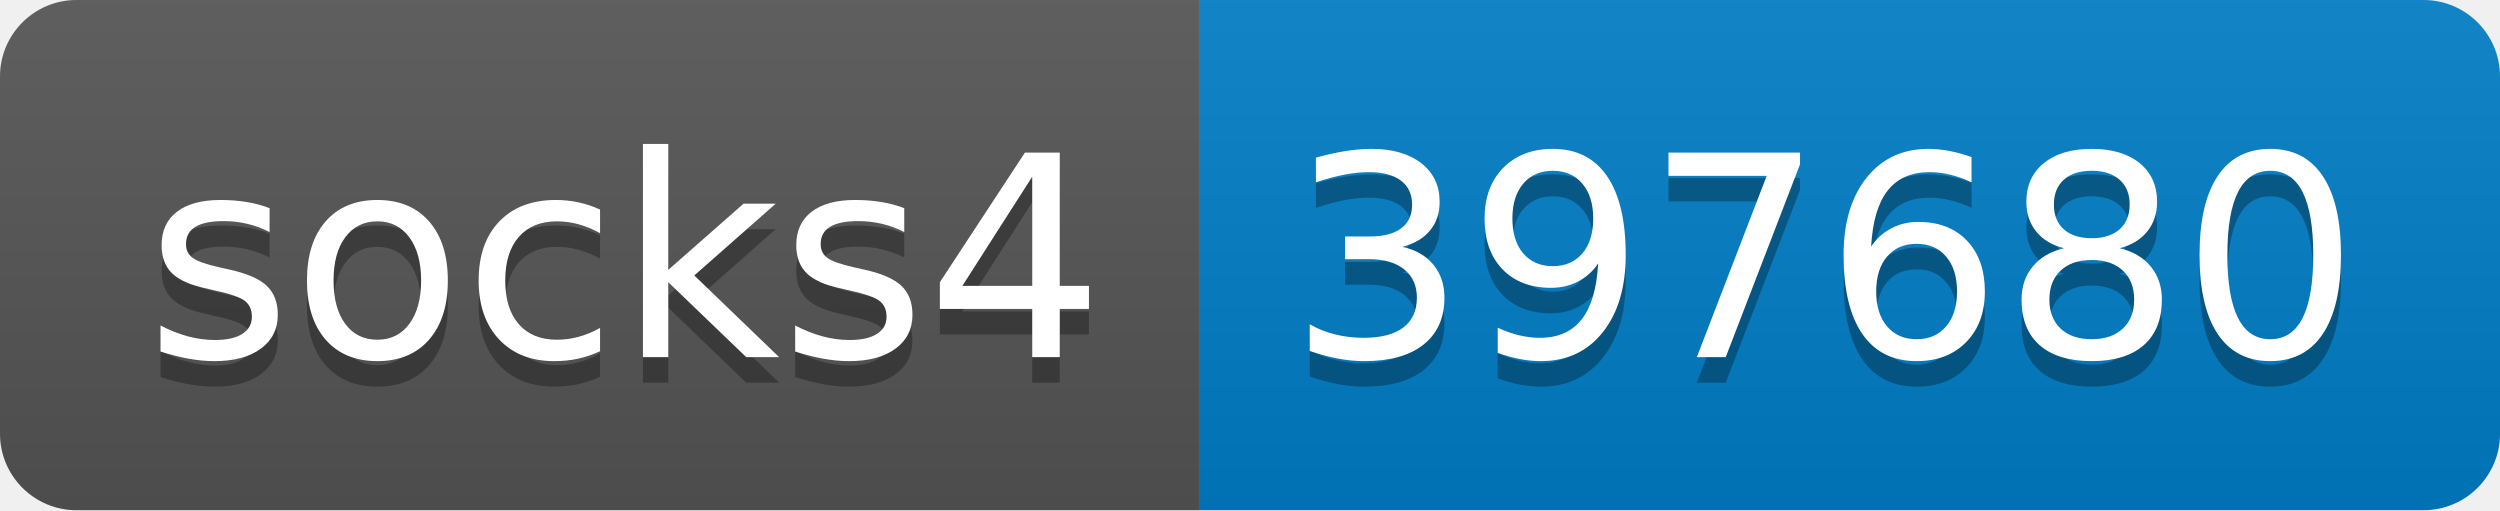
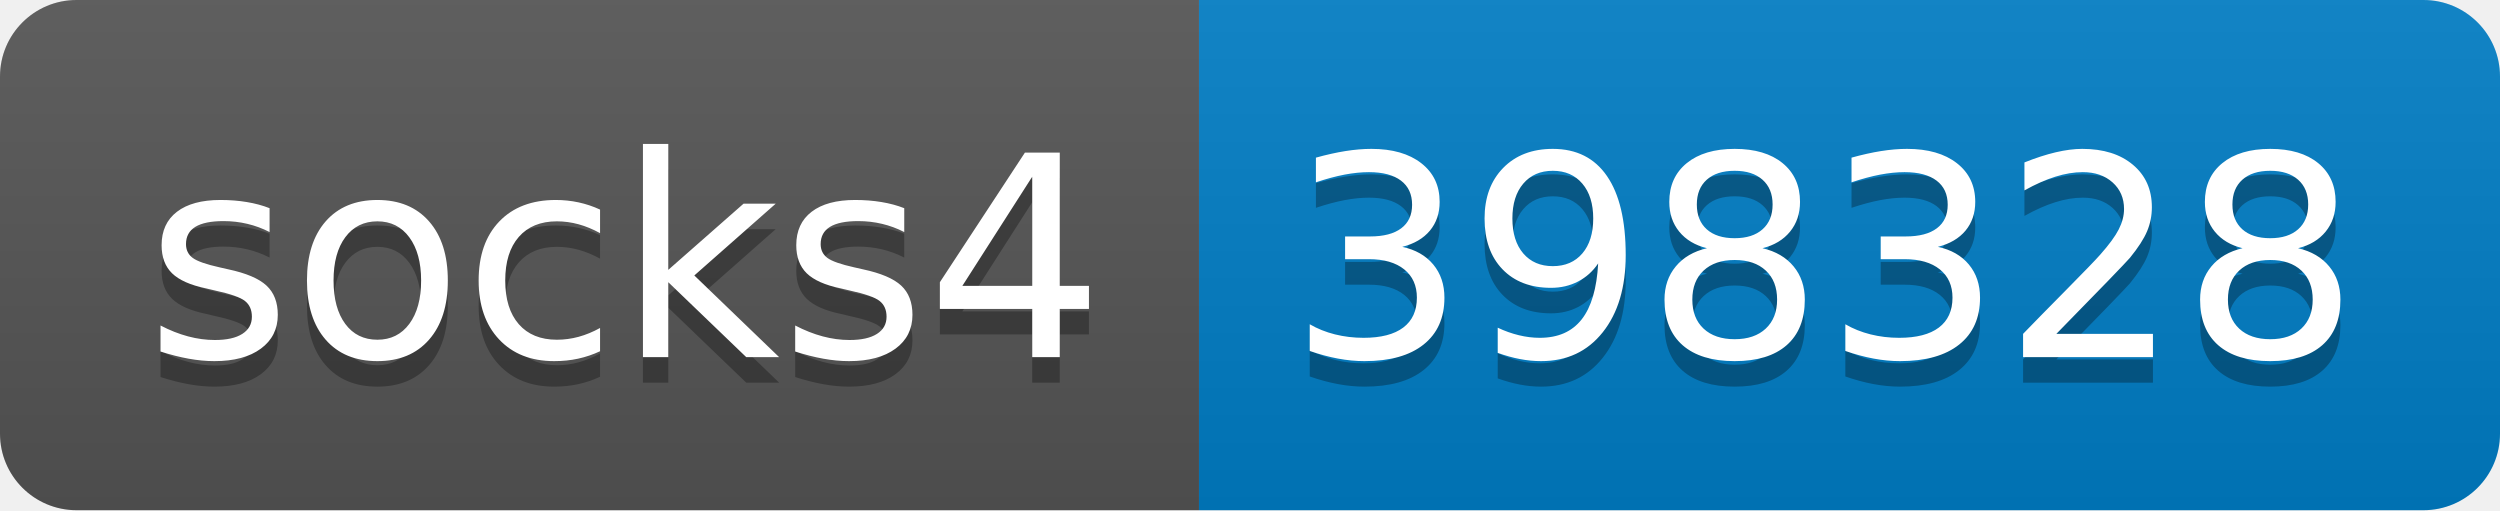
- <svg xmlns="http://www.w3.org/2000/svg" width="98" height="20" role="img" aria-label="socks4: 397680">
+ <svg xmlns="http://www.w3.org/2000/svg" width="98" height="20" role="img" aria-label="socks4: 398328">
  <linearGradient id="s" x2="0" y2="100%">
    <stop offset="0" stop-color="#bbb" stop-opacity=".1" />
    <stop offset="1" stop-opacity=".1" />
  </linearGradient>
  <clipPath id="r">
    <rect width="98" height="20" rx="3" fill="#fff" />
  </clipPath>
  <g clip-path="url(#r)">
    <rect width="47" height="20" fill="#555" />
    <rect x="47" width="51" height="20" fill="#007ec6" />
    <rect width="98" height="20" fill="url(#s)" />
  </g>
  <g fill="#fff" text-anchor="middle" font-family="Verdana,Geneva,DejaVu Sans,sans-serif" text-rendering="geometricPrecision" font-size="110">
    <text aria-hidden="true" x="245" y="150" fill="#010101" fill-opacity=".3" transform="scale(.1)" textLength="370">socks4</text>
    <text x="245" y="140" transform="scale(.1)" fill="#fff" textLength="370">socks4</text>
-     <text aria-hidden="true" x="715" y="150" fill="#010101" fill-opacity=".3" transform="scale(.1)" textLength="410">397680</text>
-     <text x="715" y="140" transform="scale(.1)" fill="#fff" textLength="410">397680</text>
+     <text aria-hidden="true" x="715" y="150" fill="#010101" fill-opacity=".3" transform="scale(.1)" textLength="410">398328</text>
+     <text x="715" y="140" transform="scale(.1)" fill="#fff" textLength="410">398328</text>
  </g>
</svg>
